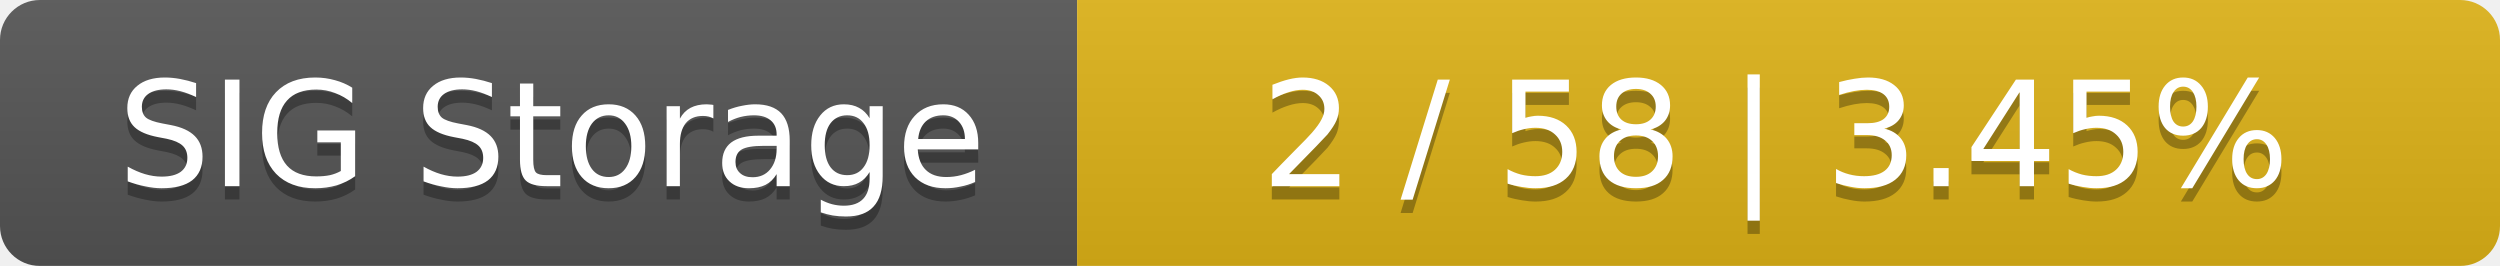
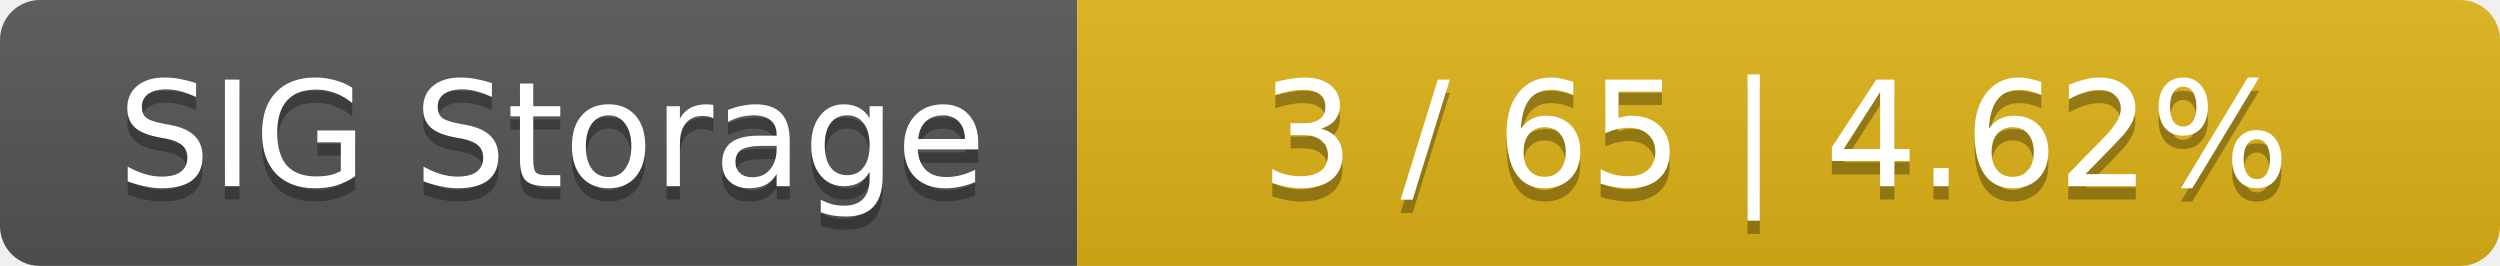
<svg xmlns="http://www.w3.org/2000/svg" width="188" height="20">
  <linearGradient id="smooth" x2="0" y2="100%">
    <stop offset="0" stop-color="#bbb" stop-opacity=".1" />
    <stop offset="1" stop-opacity=".1" />
  </linearGradient>
  <mask id="round">
    <rect width="188" height="20" rx="3" fill="#fff" />
  </mask>
  <g mask="url(#round)">
    <rect width="81" height="20" fill="#555" />
    <rect x="81" width="107" height="20" fill="#dfb317" />
    <rect width="188" height="20" fill="url(#smooth)" />
  </g>
  <g fill="#fff" text-anchor="middle" font-family="DejaVu Sans,Verdana,Geneva,sans-serif" font-size="11">
    <text x="41.5" y="15" fill="#010101" fill-opacity=".3">SIG Storage</text>
    <text x="41.5" y="14">SIG Storage</text>
-     <text x="133.5" y="15" fill="#010101" fill-opacity=".3">2 / 58    |    3.45%</text>
-     <text x="133.5" y="14">2 / 58    |    3.45%</text>
+     <text x="133.5" y="15" fill="#010101" fill-opacity=".3">3 / 65    |    4.62%</text>
+     <text x="133.5" y="14">3 / 65    |    4.62%</text>
  </g>
</svg>
